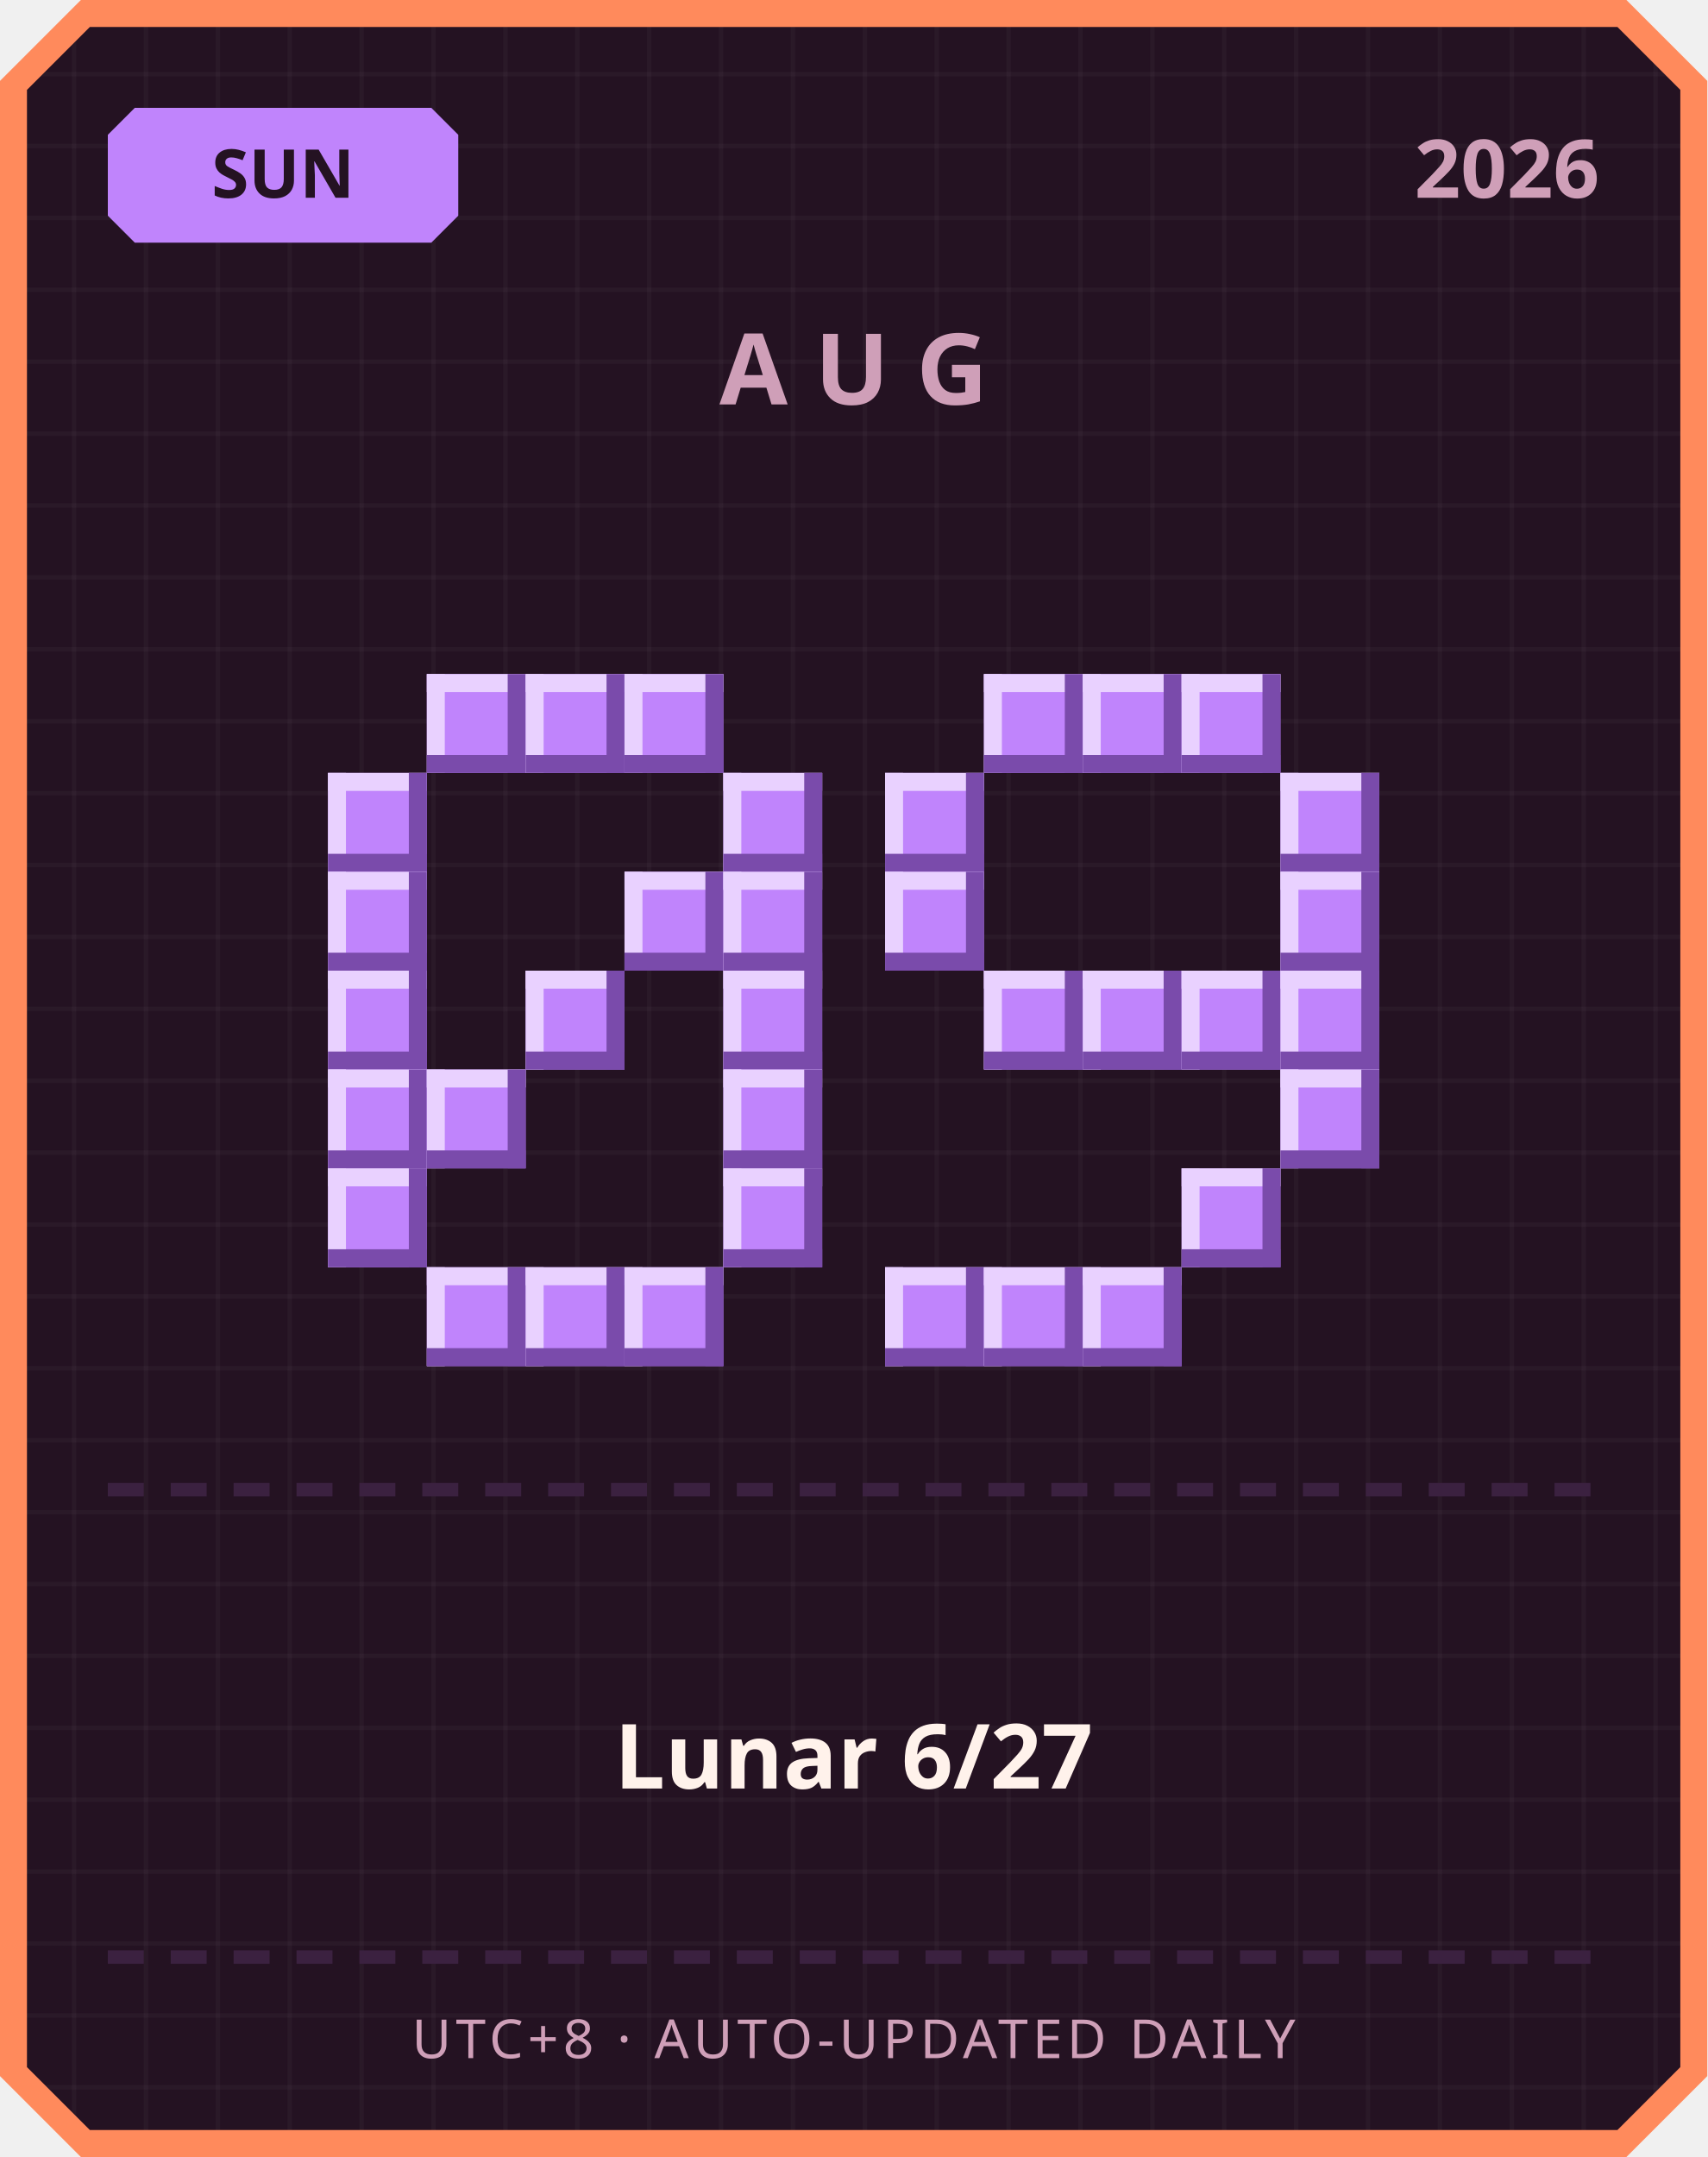
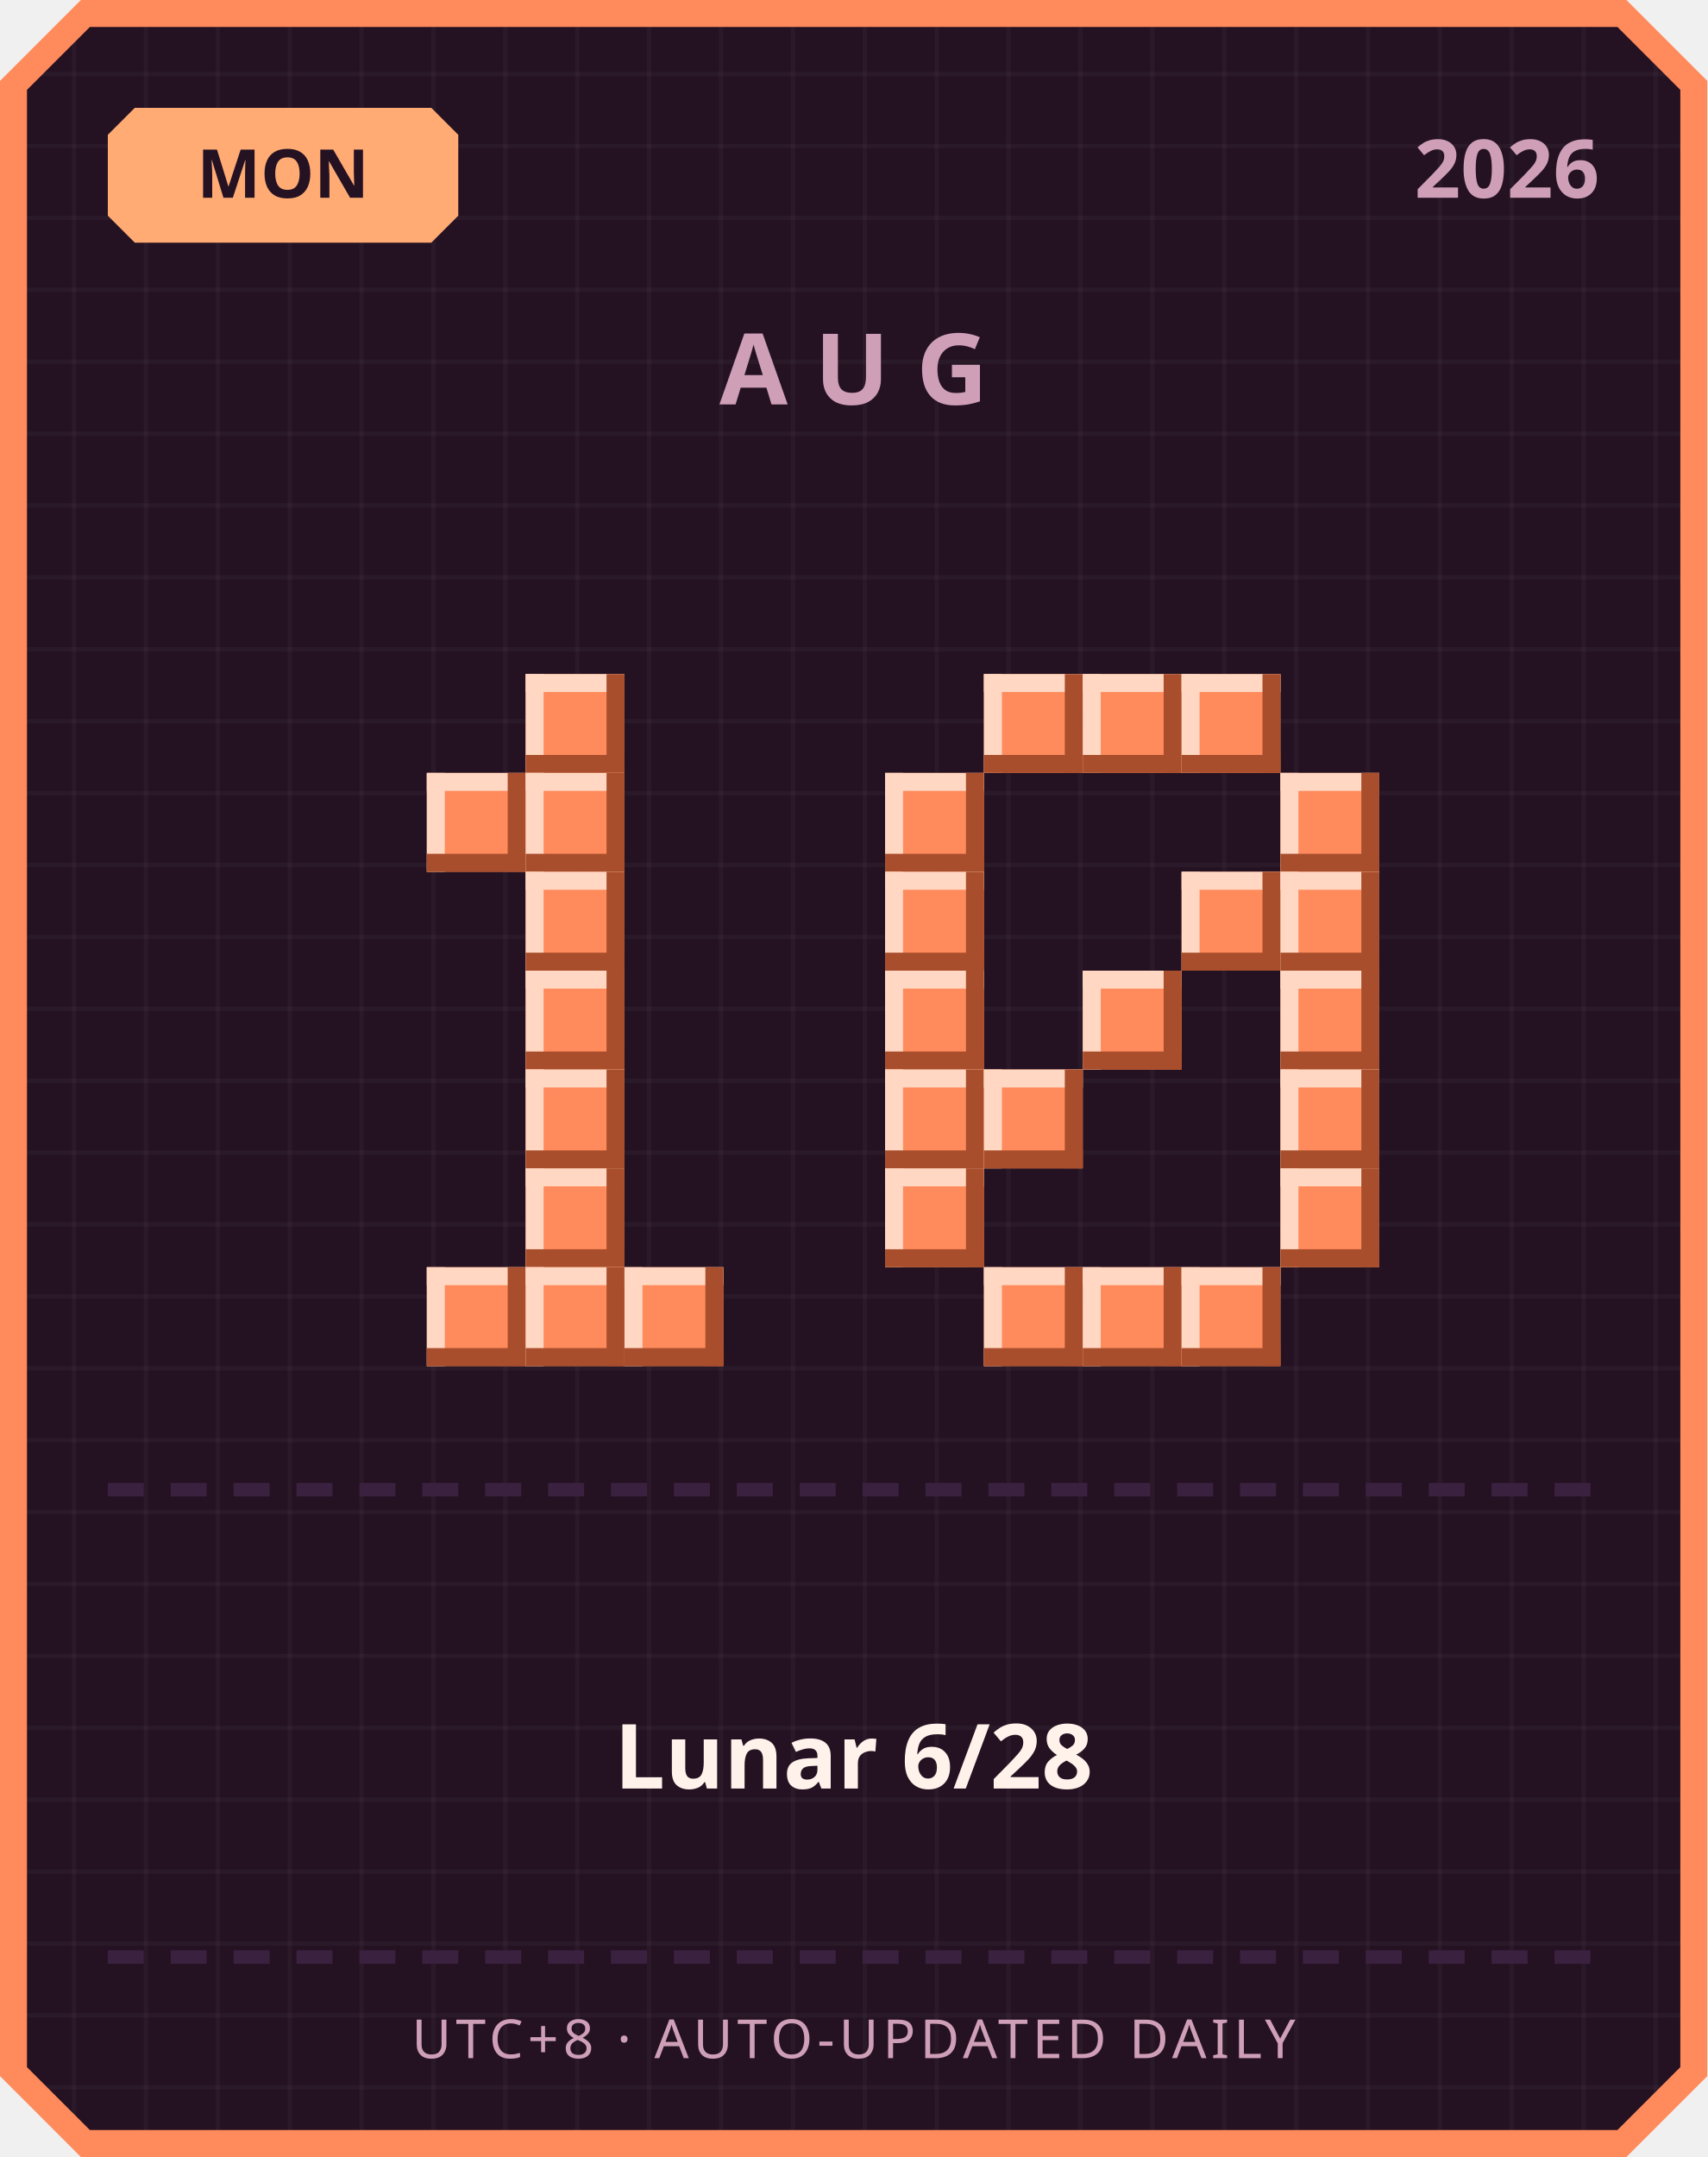
<svg xmlns="http://www.w3.org/2000/svg" width="380" height="480" viewBox="0 0 380 480">
  <defs>
    <pattern id="grid" width="16" height="16" patternUnits="userSpaceOnUse">
      <rect width="16" height="16" fill="#241222" />
      <rect width="1" height="16" fill="#ffffff" opacity="0.03" />
      <rect width="16" height="1" fill="#ffffff" opacity="0.03" />
    </pattern>
  </defs>
  <path d="M 18,0 L 362,0 L 380,18 L 380,462 L 362,480 L 18,480 L 0,462 L 0,18 Z" fill="#ff8a5c" />
  <path d="M 20,6 L 360,6 L 374,20 L 374,460 L 360,474 L 20,474 L 6,460 L 6,20 Z" fill="url(#grid)" />
-   <path d="M 30,24 L 96,24 L 102,30 L 102,48 L 96,54 L 30,54 L 24,48 L 24,30 Z" fill="#c084fc" />
-   <text x="63" y="44" text-anchor="middle" font-family="'Segoe UI', sans-serif" font-size="15" font-weight="700" fill="#241222">SUN</text>
+   <path d="M 30,24 L 96,24 L 102,30 L 102,48 L 96,54 L 30,54 L 24,48 L 24,30 Z" fill="#ffab73" />
+   <text x="63" y="44" text-anchor="middle" font-family="'Segoe UI', sans-serif" font-size="15" font-weight="700" fill="#241222">MON</text>
  <text x="356" y="44" text-anchor="end" font-family="'Segoe UI', sans-serif" font-size="18" font-weight="700" fill="#cf9fb8">2026</text>
  <text x="190" y="90" text-anchor="middle" font-family="'Segoe UI', sans-serif" font-size="22" font-weight="700" letter-spacing="6" fill="#cf9fb8">AUG</text>
-   <rect x="95" y="150" width="22" height="22" fill="#c084fc" />
-   <rect x="95" y="150" width="22" height="4" fill="#e9d1ff" />
-   <rect x="95" y="150" width="4" height="22" fill="#e9d1ff" />
-   <rect x="95" y="168" width="22" height="4" fill="#7a4bab" />
-   <rect x="113" y="150" width="4" height="22" fill="#7a4bab" />
-   <rect x="117" y="150" width="22" height="22" fill="#c084fc" />
-   <rect x="117" y="150" width="22" height="4" fill="#e9d1ff" />
-   <rect x="117" y="150" width="4" height="22" fill="#e9d1ff" />
-   <rect x="117" y="168" width="22" height="4" fill="#7a4bab" />
-   <rect x="135" y="150" width="4" height="22" fill="#7a4bab" />
-   <rect x="139" y="150" width="22" height="22" fill="#c084fc" />
-   <rect x="139" y="150" width="22" height="4" fill="#e9d1ff" />
-   <rect x="139" y="150" width="4" height="22" fill="#e9d1ff" />
-   <rect x="139" y="168" width="22" height="4" fill="#7a4bab" />
-   <rect x="157" y="150" width="4" height="22" fill="#7a4bab" />
-   <rect x="73" y="172" width="22" height="22" fill="#c084fc" />
-   <rect x="73" y="172" width="22" height="4" fill="#e9d1ff" />
-   <rect x="73" y="172" width="4" height="22" fill="#e9d1ff" />
-   <rect x="73" y="190" width="22" height="4" fill="#7a4bab" />
-   <rect x="91" y="172" width="4" height="22" fill="#7a4bab" />
-   <rect x="161" y="172" width="22" height="22" fill="#c084fc" />
-   <rect x="161" y="172" width="22" height="4" fill="#e9d1ff" />
-   <rect x="161" y="172" width="4" height="22" fill="#e9d1ff" />
-   <rect x="161" y="190" width="22" height="4" fill="#7a4bab" />
-   <rect x="179" y="172" width="4" height="22" fill="#7a4bab" />
-   <rect x="73" y="194" width="22" height="22" fill="#c084fc" />
-   <rect x="73" y="194" width="22" height="4" fill="#e9d1ff" />
-   <rect x="73" y="194" width="4" height="22" fill="#e9d1ff" />
-   <rect x="73" y="212" width="22" height="4" fill="#7a4bab" />
-   <rect x="91" y="194" width="4" height="22" fill="#7a4bab" />
-   <rect x="139" y="194" width="22" height="22" fill="#c084fc" />
-   <rect x="139" y="194" width="22" height="4" fill="#e9d1ff" />
-   <rect x="139" y="194" width="4" height="22" fill="#e9d1ff" />
-   <rect x="139" y="212" width="22" height="4" fill="#7a4bab" />
-   <rect x="157" y="194" width="4" height="22" fill="#7a4bab" />
-   <rect x="161" y="194" width="22" height="22" fill="#c084fc" />
-   <rect x="161" y="194" width="22" height="4" fill="#e9d1ff" />
-   <rect x="161" y="194" width="4" height="22" fill="#e9d1ff" />
-   <rect x="161" y="212" width="22" height="4" fill="#7a4bab" />
-   <rect x="179" y="194" width="4" height="22" fill="#7a4bab" />
-   <rect x="73" y="216" width="22" height="22" fill="#c084fc" />
-   <rect x="73" y="216" width="22" height="4" fill="#e9d1ff" />
-   <rect x="73" y="216" width="4" height="22" fill="#e9d1ff" />
-   <rect x="73" y="234" width="22" height="4" fill="#7a4bab" />
-   <rect x="91" y="216" width="4" height="22" fill="#7a4bab" />
-   <rect x="117" y="216" width="22" height="22" fill="#c084fc" />
-   <rect x="117" y="216" width="22" height="4" fill="#e9d1ff" />
-   <rect x="117" y="216" width="4" height="22" fill="#e9d1ff" />
-   <rect x="117" y="234" width="22" height="4" fill="#7a4bab" />
-   <rect x="135" y="216" width="4" height="22" fill="#7a4bab" />
-   <rect x="161" y="216" width="22" height="22" fill="#c084fc" />
-   <rect x="161" y="216" width="22" height="4" fill="#e9d1ff" />
-   <rect x="161" y="216" width="4" height="22" fill="#e9d1ff" />
-   <rect x="161" y="234" width="22" height="4" fill="#7a4bab" />
-   <rect x="179" y="216" width="4" height="22" fill="#7a4bab" />
-   <rect x="73" y="238" width="22" height="22" fill="#c084fc" />
-   <rect x="73" y="238" width="22" height="4" fill="#e9d1ff" />
-   <rect x="73" y="238" width="4" height="22" fill="#e9d1ff" />
-   <rect x="73" y="256" width="22" height="4" fill="#7a4bab" />
-   <rect x="91" y="238" width="4" height="22" fill="#7a4bab" />
-   <rect x="95" y="238" width="22" height="22" fill="#c084fc" />
-   <rect x="95" y="238" width="22" height="4" fill="#e9d1ff" />
-   <rect x="95" y="238" width="4" height="22" fill="#e9d1ff" />
-   <rect x="95" y="256" width="22" height="4" fill="#7a4bab" />
-   <rect x="113" y="238" width="4" height="22" fill="#7a4bab" />
-   <rect x="161" y="238" width="22" height="22" fill="#c084fc" />
-   <rect x="161" y="238" width="22" height="4" fill="#e9d1ff" />
-   <rect x="161" y="238" width="4" height="22" fill="#e9d1ff" />
-   <rect x="161" y="256" width="22" height="4" fill="#7a4bab" />
-   <rect x="179" y="238" width="4" height="22" fill="#7a4bab" />
-   <rect x="73" y="260" width="22" height="22" fill="#c084fc" />
-   <rect x="73" y="260" width="22" height="4" fill="#e9d1ff" />
-   <rect x="73" y="260" width="4" height="22" fill="#e9d1ff" />
-   <rect x="73" y="278" width="22" height="4" fill="#7a4bab" />
-   <rect x="91" y="260" width="4" height="22" fill="#7a4bab" />
-   <rect x="161" y="260" width="22" height="22" fill="#c084fc" />
-   <rect x="161" y="260" width="22" height="4" fill="#e9d1ff" />
-   <rect x="161" y="260" width="4" height="22" fill="#e9d1ff" />
-   <rect x="161" y="278" width="22" height="4" fill="#7a4bab" />
-   <rect x="179" y="260" width="4" height="22" fill="#7a4bab" />
-   <rect x="95" y="282" width="22" height="22" fill="#c084fc" />
-   <rect x="95" y="282" width="22" height="4" fill="#e9d1ff" />
-   <rect x="95" y="282" width="4" height="22" fill="#e9d1ff" />
-   <rect x="95" y="300" width="22" height="4" fill="#7a4bab" />
-   <rect x="113" y="282" width="4" height="22" fill="#7a4bab" />
-   <rect x="117" y="282" width="22" height="22" fill="#c084fc" />
-   <rect x="117" y="282" width="22" height="4" fill="#e9d1ff" />
-   <rect x="117" y="282" width="4" height="22" fill="#e9d1ff" />
-   <rect x="117" y="300" width="22" height="4" fill="#7a4bab" />
-   <rect x="135" y="282" width="4" height="22" fill="#7a4bab" />
-   <rect x="139" y="282" width="22" height="22" fill="#c084fc" />
-   <rect x="139" y="282" width="22" height="4" fill="#e9d1ff" />
-   <rect x="139" y="282" width="4" height="22" fill="#e9d1ff" />
-   <rect x="139" y="300" width="22" height="4" fill="#7a4bab" />
-   <rect x="157" y="282" width="4" height="22" fill="#7a4bab" />
-   <rect x="219" y="150" width="22" height="22" fill="#c084fc" />
-   <rect x="219" y="150" width="22" height="4" fill="#e9d1ff" />
-   <rect x="219" y="150" width="4" height="22" fill="#e9d1ff" />
-   <rect x="219" y="168" width="22" height="4" fill="#7a4bab" />
-   <rect x="237" y="150" width="4" height="22" fill="#7a4bab" />
-   <rect x="241" y="150" width="22" height="22" fill="#c084fc" />
-   <rect x="241" y="150" width="22" height="4" fill="#e9d1ff" />
-   <rect x="241" y="150" width="4" height="22" fill="#e9d1ff" />
-   <rect x="241" y="168" width="22" height="4" fill="#7a4bab" />
-   <rect x="259" y="150" width="4" height="22" fill="#7a4bab" />
-   <rect x="263" y="150" width="22" height="22" fill="#c084fc" />
-   <rect x="263" y="150" width="22" height="4" fill="#e9d1ff" />
-   <rect x="263" y="150" width="4" height="22" fill="#e9d1ff" />
-   <rect x="263" y="168" width="22" height="4" fill="#7a4bab" />
-   <rect x="281" y="150" width="4" height="22" fill="#7a4bab" />
-   <rect x="197" y="172" width="22" height="22" fill="#c084fc" />
-   <rect x="197" y="172" width="22" height="4" fill="#e9d1ff" />
-   <rect x="197" y="172" width="4" height="22" fill="#e9d1ff" />
-   <rect x="197" y="190" width="22" height="4" fill="#7a4bab" />
-   <rect x="215" y="172" width="4" height="22" fill="#7a4bab" />
-   <rect x="285" y="172" width="22" height="22" fill="#c084fc" />
-   <rect x="285" y="172" width="22" height="4" fill="#e9d1ff" />
-   <rect x="285" y="172" width="4" height="22" fill="#e9d1ff" />
-   <rect x="285" y="190" width="22" height="4" fill="#7a4bab" />
-   <rect x="303" y="172" width="4" height="22" fill="#7a4bab" />
-   <rect x="197" y="194" width="22" height="22" fill="#c084fc" />
-   <rect x="197" y="194" width="22" height="4" fill="#e9d1ff" />
-   <rect x="197" y="194" width="4" height="22" fill="#e9d1ff" />
-   <rect x="197" y="212" width="22" height="4" fill="#7a4bab" />
-   <rect x="215" y="194" width="4" height="22" fill="#7a4bab" />
-   <rect x="285" y="194" width="22" height="22" fill="#c084fc" />
-   <rect x="285" y="194" width="22" height="4" fill="#e9d1ff" />
-   <rect x="285" y="194" width="4" height="22" fill="#e9d1ff" />
-   <rect x="285" y="212" width="22" height="4" fill="#7a4bab" />
-   <rect x="303" y="194" width="4" height="22" fill="#7a4bab" />
-   <rect x="219" y="216" width="22" height="22" fill="#c084fc" />
-   <rect x="219" y="216" width="22" height="4" fill="#e9d1ff" />
-   <rect x="219" y="216" width="4" height="22" fill="#e9d1ff" />
-   <rect x="219" y="234" width="22" height="4" fill="#7a4bab" />
-   <rect x="237" y="216" width="4" height="22" fill="#7a4bab" />
-   <rect x="241" y="216" width="22" height="22" fill="#c084fc" />
-   <rect x="241" y="216" width="22" height="4" fill="#e9d1ff" />
-   <rect x="241" y="216" width="4" height="22" fill="#e9d1ff" />
-   <rect x="241" y="234" width="22" height="4" fill="#7a4bab" />
-   <rect x="259" y="216" width="4" height="22" fill="#7a4bab" />
-   <rect x="263" y="216" width="22" height="22" fill="#c084fc" />
-   <rect x="263" y="216" width="22" height="4" fill="#e9d1ff" />
-   <rect x="263" y="216" width="4" height="22" fill="#e9d1ff" />
-   <rect x="263" y="234" width="22" height="4" fill="#7a4bab" />
-   <rect x="281" y="216" width="4" height="22" fill="#7a4bab" />
-   <rect x="285" y="216" width="22" height="22" fill="#c084fc" />
-   <rect x="285" y="216" width="22" height="4" fill="#e9d1ff" />
-   <rect x="285" y="216" width="4" height="22" fill="#e9d1ff" />
-   <rect x="285" y="234" width="22" height="4" fill="#7a4bab" />
-   <rect x="303" y="216" width="4" height="22" fill="#7a4bab" />
-   <rect x="285" y="238" width="22" height="22" fill="#c084fc" />
-   <rect x="285" y="238" width="22" height="4" fill="#e9d1ff" />
-   <rect x="285" y="238" width="4" height="22" fill="#e9d1ff" />
-   <rect x="285" y="256" width="22" height="4" fill="#7a4bab" />
-   <rect x="303" y="238" width="4" height="22" fill="#7a4bab" />
-   <rect x="263" y="260" width="22" height="22" fill="#c084fc" />
-   <rect x="263" y="260" width="22" height="4" fill="#e9d1ff" />
-   <rect x="263" y="260" width="4" height="22" fill="#e9d1ff" />
-   <rect x="263" y="278" width="22" height="4" fill="#7a4bab" />
-   <rect x="281" y="260" width="4" height="22" fill="#7a4bab" />
-   <rect x="197" y="282" width="22" height="22" fill="#c084fc" />
-   <rect x="197" y="282" width="22" height="4" fill="#e9d1ff" />
-   <rect x="197" y="282" width="4" height="22" fill="#e9d1ff" />
-   <rect x="197" y="300" width="22" height="4" fill="#7a4bab" />
-   <rect x="215" y="282" width="4" height="22" fill="#7a4bab" />
-   <rect x="219" y="282" width="22" height="22" fill="#c084fc" />
-   <rect x="219" y="282" width="22" height="4" fill="#e9d1ff" />
-   <rect x="219" y="282" width="4" height="22" fill="#e9d1ff" />
-   <rect x="219" y="300" width="22" height="4" fill="#7a4bab" />
-   <rect x="237" y="282" width="4" height="22" fill="#7a4bab" />
-   <rect x="241" y="282" width="22" height="22" fill="#c084fc" />
-   <rect x="241" y="282" width="22" height="4" fill="#e9d1ff" />
-   <rect x="241" y="282" width="4" height="22" fill="#e9d1ff" />
-   <rect x="241" y="300" width="22" height="4" fill="#7a4bab" />
-   <rect x="259" y="282" width="4" height="22" fill="#7a4bab" />
+   <rect x="117" y="150" width="22" height="22" fill="#ff8a5c" />
+   <rect x="117" y="150" width="22" height="4" fill="#ffd7c2" />
+   <rect x="117" y="150" width="4" height="22" fill="#ffd7c2" />
+   <rect x="117" y="168" width="22" height="4" fill="#a84e2c" />
+   <rect x="135" y="150" width="4" height="22" fill="#a84e2c" />
+   <rect x="95" y="172" width="22" height="22" fill="#ff8a5c" />
+   <rect x="95" y="172" width="22" height="4" fill="#ffd7c2" />
+   <rect x="95" y="172" width="4" height="22" fill="#ffd7c2" />
+   <rect x="95" y="190" width="22" height="4" fill="#a84e2c" />
+   <rect x="113" y="172" width="4" height="22" fill="#a84e2c" />
+   <rect x="117" y="172" width="22" height="22" fill="#ff8a5c" />
+   <rect x="117" y="172" width="22" height="4" fill="#ffd7c2" />
+   <rect x="117" y="172" width="4" height="22" fill="#ffd7c2" />
+   <rect x="117" y="190" width="22" height="4" fill="#a84e2c" />
+   <rect x="135" y="172" width="4" height="22" fill="#a84e2c" />
+   <rect x="117" y="194" width="22" height="22" fill="#ff8a5c" />
+   <rect x="117" y="194" width="22" height="4" fill="#ffd7c2" />
+   <rect x="117" y="194" width="4" height="22" fill="#ffd7c2" />
+   <rect x="117" y="212" width="22" height="4" fill="#a84e2c" />
+   <rect x="135" y="194" width="4" height="22" fill="#a84e2c" />
+   <rect x="117" y="216" width="22" height="22" fill="#ff8a5c" />
+   <rect x="117" y="216" width="22" height="4" fill="#ffd7c2" />
+   <rect x="117" y="216" width="4" height="22" fill="#ffd7c2" />
+   <rect x="117" y="234" width="22" height="4" fill="#a84e2c" />
+   <rect x="135" y="216" width="4" height="22" fill="#a84e2c" />
+   <rect x="117" y="238" width="22" height="22" fill="#ff8a5c" />
+   <rect x="117" y="238" width="22" height="4" fill="#ffd7c2" />
+   <rect x="117" y="238" width="4" height="22" fill="#ffd7c2" />
+   <rect x="117" y="256" width="22" height="4" fill="#a84e2c" />
+   <rect x="135" y="238" width="4" height="22" fill="#a84e2c" />
+   <rect x="117" y="260" width="22" height="22" fill="#ff8a5c" />
+   <rect x="117" y="260" width="22" height="4" fill="#ffd7c2" />
+   <rect x="117" y="260" width="4" height="22" fill="#ffd7c2" />
+   <rect x="117" y="278" width="22" height="4" fill="#a84e2c" />
+   <rect x="135" y="260" width="4" height="22" fill="#a84e2c" />
+   <rect x="95" y="282" width="22" height="22" fill="#ff8a5c" />
+   <rect x="95" y="282" width="22" height="4" fill="#ffd7c2" />
+   <rect x="95" y="282" width="4" height="22" fill="#ffd7c2" />
+   <rect x="95" y="300" width="22" height="4" fill="#a84e2c" />
+   <rect x="113" y="282" width="4" height="22" fill="#a84e2c" />
+   <rect x="117" y="282" width="22" height="22" fill="#ff8a5c" />
+   <rect x="117" y="282" width="22" height="4" fill="#ffd7c2" />
+   <rect x="117" y="282" width="4" height="22" fill="#ffd7c2" />
+   <rect x="117" y="300" width="22" height="4" fill="#a84e2c" />
+   <rect x="135" y="282" width="4" height="22" fill="#a84e2c" />
+   <rect x="139" y="282" width="22" height="22" fill="#ff8a5c" />
+   <rect x="139" y="282" width="22" height="4" fill="#ffd7c2" />
+   <rect x="139" y="282" width="4" height="22" fill="#ffd7c2" />
+   <rect x="139" y="300" width="22" height="4" fill="#a84e2c" />
+   <rect x="157" y="282" width="4" height="22" fill="#a84e2c" />
+   <rect x="219" y="150" width="22" height="22" fill="#ff8a5c" />
+   <rect x="219" y="150" width="22" height="4" fill="#ffd7c2" />
+   <rect x="219" y="150" width="4" height="22" fill="#ffd7c2" />
+   <rect x="219" y="168" width="22" height="4" fill="#a84e2c" />
+   <rect x="237" y="150" width="4" height="22" fill="#a84e2c" />
+   <rect x="241" y="150" width="22" height="22" fill="#ff8a5c" />
+   <rect x="241" y="150" width="22" height="4" fill="#ffd7c2" />
+   <rect x="241" y="150" width="4" height="22" fill="#ffd7c2" />
+   <rect x="241" y="168" width="22" height="4" fill="#a84e2c" />
+   <rect x="259" y="150" width="4" height="22" fill="#a84e2c" />
+   <rect x="263" y="150" width="22" height="22" fill="#ff8a5c" />
+   <rect x="263" y="150" width="22" height="4" fill="#ffd7c2" />
+   <rect x="263" y="150" width="4" height="22" fill="#ffd7c2" />
+   <rect x="263" y="168" width="22" height="4" fill="#a84e2c" />
+   <rect x="281" y="150" width="4" height="22" fill="#a84e2c" />
+   <rect x="197" y="172" width="22" height="22" fill="#ff8a5c" />
+   <rect x="197" y="172" width="22" height="4" fill="#ffd7c2" />
+   <rect x="197" y="172" width="4" height="22" fill="#ffd7c2" />
+   <rect x="197" y="190" width="22" height="4" fill="#a84e2c" />
+   <rect x="215" y="172" width="4" height="22" fill="#a84e2c" />
+   <rect x="285" y="172" width="22" height="22" fill="#ff8a5c" />
+   <rect x="285" y="172" width="22" height="4" fill="#ffd7c2" />
+   <rect x="285" y="172" width="4" height="22" fill="#ffd7c2" />
+   <rect x="285" y="190" width="22" height="4" fill="#a84e2c" />
+   <rect x="303" y="172" width="4" height="22" fill="#a84e2c" />
+   <rect x="197" y="194" width="22" height="22" fill="#ff8a5c" />
+   <rect x="197" y="194" width="22" height="4" fill="#ffd7c2" />
+   <rect x="197" y="194" width="4" height="22" fill="#ffd7c2" />
+   <rect x="197" y="212" width="22" height="4" fill="#a84e2c" />
+   <rect x="215" y="194" width="4" height="22" fill="#a84e2c" />
+   <rect x="263" y="194" width="22" height="22" fill="#ff8a5c" />
+   <rect x="263" y="194" width="22" height="4" fill="#ffd7c2" />
+   <rect x="263" y="194" width="4" height="22" fill="#ffd7c2" />
+   <rect x="263" y="212" width="22" height="4" fill="#a84e2c" />
+   <rect x="281" y="194" width="4" height="22" fill="#a84e2c" />
+   <rect x="285" y="194" width="22" height="22" fill="#ff8a5c" />
+   <rect x="285" y="194" width="22" height="4" fill="#ffd7c2" />
+   <rect x="285" y="194" width="4" height="22" fill="#ffd7c2" />
+   <rect x="285" y="212" width="22" height="4" fill="#a84e2c" />
+   <rect x="303" y="194" width="4" height="22" fill="#a84e2c" />
+   <rect x="197" y="216" width="22" height="22" fill="#ff8a5c" />
+   <rect x="197" y="216" width="22" height="4" fill="#ffd7c2" />
+   <rect x="197" y="216" width="4" height="22" fill="#ffd7c2" />
+   <rect x="197" y="234" width="22" height="4" fill="#a84e2c" />
+   <rect x="215" y="216" width="4" height="22" fill="#a84e2c" />
+   <rect x="241" y="216" width="22" height="22" fill="#ff8a5c" />
+   <rect x="241" y="216" width="22" height="4" fill="#ffd7c2" />
+   <rect x="241" y="216" width="4" height="22" fill="#ffd7c2" />
+   <rect x="241" y="234" width="22" height="4" fill="#a84e2c" />
+   <rect x="259" y="216" width="4" height="22" fill="#a84e2c" />
+   <rect x="285" y="216" width="22" height="22" fill="#ff8a5c" />
+   <rect x="285" y="216" width="22" height="4" fill="#ffd7c2" />
+   <rect x="285" y="216" width="4" height="22" fill="#ffd7c2" />
+   <rect x="285" y="234" width="22" height="4" fill="#a84e2c" />
+   <rect x="303" y="216" width="4" height="22" fill="#a84e2c" />
+   <rect x="197" y="238" width="22" height="22" fill="#ff8a5c" />
+   <rect x="197" y="238" width="22" height="4" fill="#ffd7c2" />
+   <rect x="197" y="238" width="4" height="22" fill="#ffd7c2" />
+   <rect x="197" y="256" width="22" height="4" fill="#a84e2c" />
+   <rect x="215" y="238" width="4" height="22" fill="#a84e2c" />
+   <rect x="219" y="238" width="22" height="22" fill="#ff8a5c" />
+   <rect x="219" y="238" width="22" height="4" fill="#ffd7c2" />
+   <rect x="219" y="238" width="4" height="22" fill="#ffd7c2" />
+   <rect x="219" y="256" width="22" height="4" fill="#a84e2c" />
+   <rect x="237" y="238" width="4" height="22" fill="#a84e2c" />
+   <rect x="285" y="238" width="22" height="22" fill="#ff8a5c" />
+   <rect x="285" y="238" width="22" height="4" fill="#ffd7c2" />
+   <rect x="285" y="238" width="4" height="22" fill="#ffd7c2" />
+   <rect x="285" y="256" width="22" height="4" fill="#a84e2c" />
+   <rect x="303" y="238" width="4" height="22" fill="#a84e2c" />
+   <rect x="197" y="260" width="22" height="22" fill="#ff8a5c" />
+   <rect x="197" y="260" width="22" height="4" fill="#ffd7c2" />
+   <rect x="197" y="260" width="4" height="22" fill="#ffd7c2" />
+   <rect x="197" y="278" width="22" height="4" fill="#a84e2c" />
+   <rect x="215" y="260" width="4" height="22" fill="#a84e2c" />
+   <rect x="285" y="260" width="22" height="22" fill="#ff8a5c" />
+   <rect x="285" y="260" width="22" height="4" fill="#ffd7c2" />
+   <rect x="285" y="260" width="4" height="22" fill="#ffd7c2" />
+   <rect x="285" y="278" width="22" height="4" fill="#a84e2c" />
+   <rect x="303" y="260" width="4" height="22" fill="#a84e2c" />
+   <rect x="219" y="282" width="22" height="22" fill="#ff8a5c" />
+   <rect x="219" y="282" width="22" height="4" fill="#ffd7c2" />
+   <rect x="219" y="282" width="4" height="22" fill="#ffd7c2" />
+   <rect x="219" y="300" width="22" height="4" fill="#a84e2c" />
+   <rect x="237" y="282" width="4" height="22" fill="#a84e2c" />
+   <rect x="241" y="282" width="22" height="22" fill="#ff8a5c" />
+   <rect x="241" y="282" width="22" height="4" fill="#ffd7c2" />
+   <rect x="241" y="282" width="4" height="22" fill="#ffd7c2" />
+   <rect x="241" y="300" width="22" height="4" fill="#a84e2c" />
+   <rect x="259" y="282" width="4" height="22" fill="#a84e2c" />
+   <rect x="263" y="282" width="22" height="22" fill="#ff8a5c" />
+   <rect x="263" y="282" width="22" height="4" fill="#ffd7c2" />
+   <rect x="263" y="282" width="4" height="22" fill="#ffd7c2" />
+   <rect x="263" y="300" width="22" height="4" fill="#a84e2c" />
+   <rect x="281" y="282" width="4" height="22" fill="#a84e2c" />
  <rect x="24" y="330" width="8" height="3" fill="#3b2140" />
  <rect x="38" y="330" width="8" height="3" fill="#3b2140" />
  <rect x="52" y="330" width="8" height="3" fill="#3b2140" />
  <rect x="66" y="330" width="8" height="3" fill="#3b2140" />
  <rect x="80" y="330" width="8" height="3" fill="#3b2140" />
  <rect x="94" y="330" width="8" height="3" fill="#3b2140" />
  <rect x="108" y="330" width="8" height="3" fill="#3b2140" />
  <rect x="122" y="330" width="8" height="3" fill="#3b2140" />
  <rect x="136" y="330" width="8" height="3" fill="#3b2140" />
  <rect x="150" y="330" width="8" height="3" fill="#3b2140" />
  <rect x="164" y="330" width="8" height="3" fill="#3b2140" />
  <rect x="178" y="330" width="8" height="3" fill="#3b2140" />
  <rect x="192" y="330" width="8" height="3" fill="#3b2140" />
  <rect x="206" y="330" width="8" height="3" fill="#3b2140" />
  <rect x="220" y="330" width="8" height="3" fill="#3b2140" />
  <rect x="234" y="330" width="8" height="3" fill="#3b2140" />
  <rect x="248" y="330" width="8" height="3" fill="#3b2140" />
  <rect x="262" y="330" width="8" height="3" fill="#3b2140" />
  <rect x="276" y="330" width="8" height="3" fill="#3b2140" />
  <rect x="290" y="330" width="8" height="3" fill="#3b2140" />
  <rect x="304" y="330" width="8" height="3" fill="#3b2140" />
  <rect x="318" y="330" width="8" height="3" fill="#3b2140" />
  <rect x="332" y="330" width="8" height="3" fill="#3b2140" />
  <rect x="346" y="330" width="8" height="3" fill="#3b2140" />
-   <text x="190" y="398" text-anchor="middle" font-family="'Segoe UI', 'Microsoft JhengHei', sans-serif" font-size="20" font-weight="700" fill="#fff2eb">Lunar 6/27</text>
+   <text x="190" y="398" text-anchor="middle" font-family="'Segoe UI', 'Microsoft JhengHei', sans-serif" font-size="20" font-weight="700" fill="#fff2eb">Lunar 6/28</text>
  <rect x="24" y="434" width="8" height="3" fill="#3b2140" />
  <rect x="38" y="434" width="8" height="3" fill="#3b2140" />
  <rect x="52" y="434" width="8" height="3" fill="#3b2140" />
  <rect x="66" y="434" width="8" height="3" fill="#3b2140" />
  <rect x="80" y="434" width="8" height="3" fill="#3b2140" />
  <rect x="94" y="434" width="8" height="3" fill="#3b2140" />
  <rect x="108" y="434" width="8" height="3" fill="#3b2140" />
  <rect x="122" y="434" width="8" height="3" fill="#3b2140" />
  <rect x="136" y="434" width="8" height="3" fill="#3b2140" />
  <rect x="150" y="434" width="8" height="3" fill="#3b2140" />
  <rect x="164" y="434" width="8" height="3" fill="#3b2140" />
  <rect x="178" y="434" width="8" height="3" fill="#3b2140" />
  <rect x="192" y="434" width="8" height="3" fill="#3b2140" />
  <rect x="206" y="434" width="8" height="3" fill="#3b2140" />
  <rect x="220" y="434" width="8" height="3" fill="#3b2140" />
  <rect x="234" y="434" width="8" height="3" fill="#3b2140" />
  <rect x="248" y="434" width="8" height="3" fill="#3b2140" />
  <rect x="262" y="434" width="8" height="3" fill="#3b2140" />
  <rect x="276" y="434" width="8" height="3" fill="#3b2140" />
  <rect x="290" y="434" width="8" height="3" fill="#3b2140" />
  <rect x="304" y="434" width="8" height="3" fill="#3b2140" />
  <rect x="318" y="434" width="8" height="3" fill="#3b2140" />
  <rect x="332" y="434" width="8" height="3" fill="#3b2140" />
  <rect x="346" y="434" width="8" height="3" fill="#3b2140" />
  <text x="190" y="458" text-anchor="middle" font-family="'Segoe UI', sans-serif" font-size="12" letter-spacing="1" fill="#cf9fb8">UTC+8 · AUTO-UPDATED DAILY</text>
</svg>
